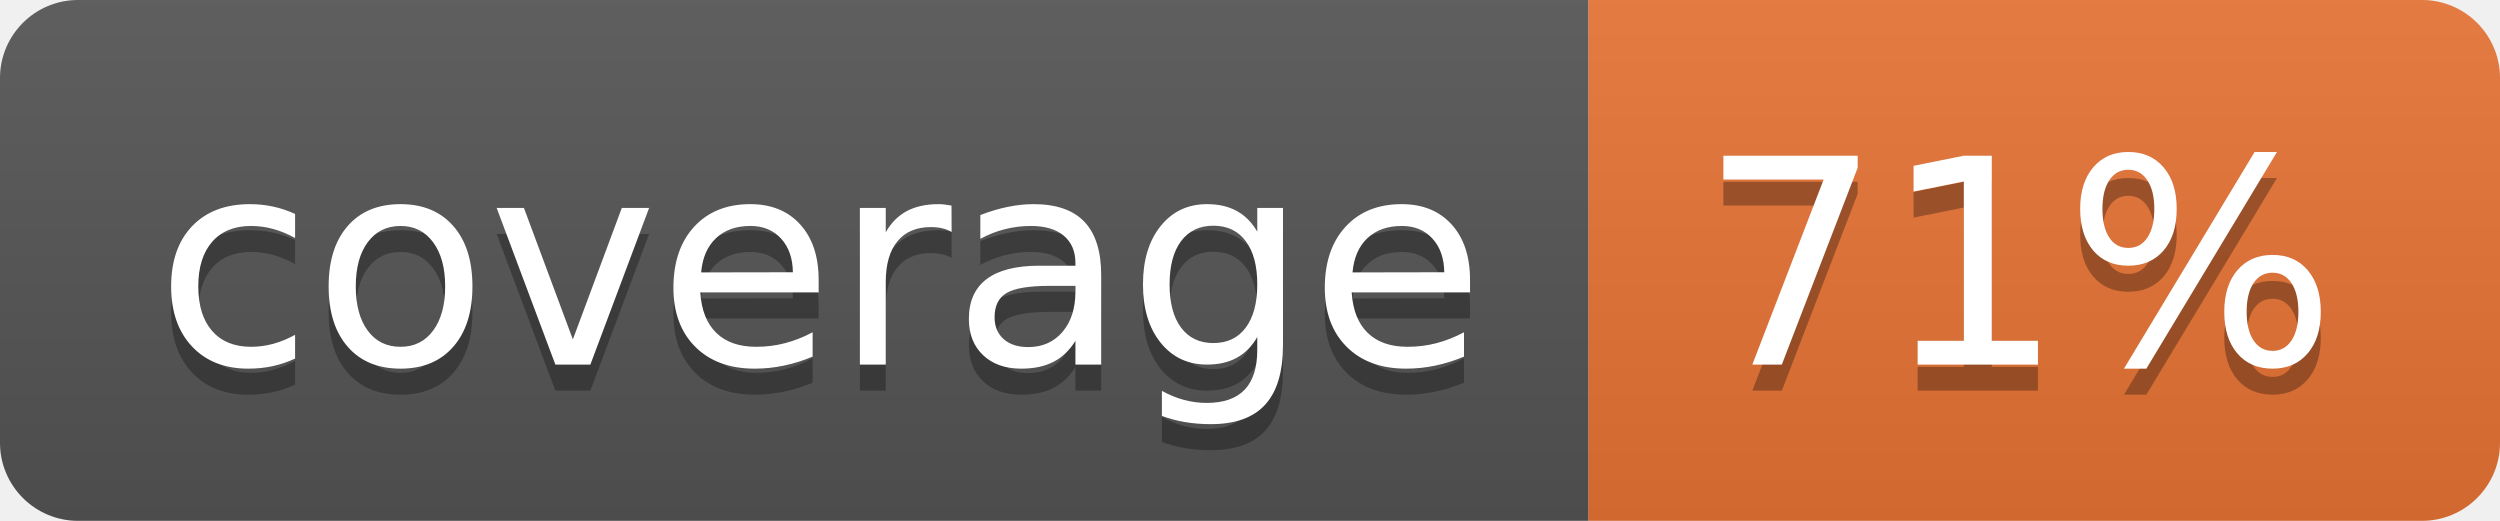
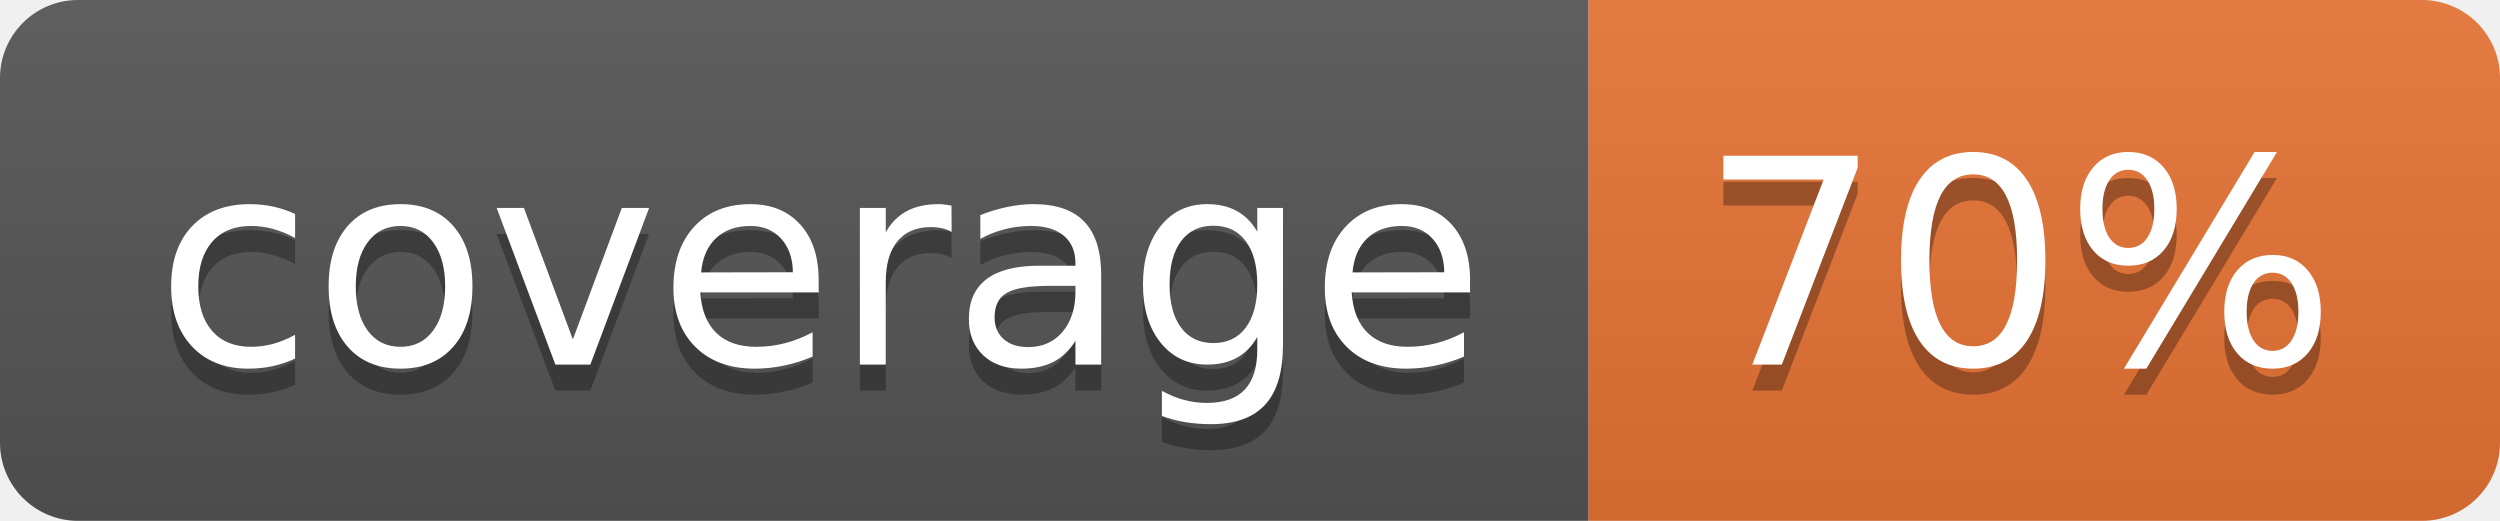
<svg xmlns="http://www.w3.org/2000/svg" width="96" height="20">
  <linearGradient id="b" x2="0" y2="100%">
    <stop offset="0" stop-color="#bbb" stop-opacity=".1" />
    <stop offset="1" stop-opacity=".1" />
  </linearGradient>
  <clipPath id="a">
    <rect width="96" height="20" rx="3" fill="#fff" />
  </clipPath>
  <g clip-path="url(#a)">
    <path fill="#555" d="M0 0h61v20H0z" />
    <path fill="#E87435" d="M61 0h35v20H61z" />
    <path fill="url(#b)" d="M0 0h96v20H0z" />
  </g>
  <g fill="#fff" text-anchor="middle" font-family="DejaVu Sans,Verdana,Geneva,sans-serif" font-size="110">
    <text x="315" y="150" fill="#010101" fill-opacity=".3" transform="scale(.1)" textLength="510">coverage</text>
    <text x="315" y="140" transform="scale(.1)" textLength="510">coverage</text>
-     <text x="775" y="150" fill="#010101" fill-opacity=".3" transform="scale(.1)" textLength="250">71%</text>
-     <text x="775" y="140" transform="scale(.1)" textLength="250">71%</text>
+     <text x="775" y="150" fill="#010101" fill-opacity=".3" transform="scale(.1)" textLength="250">70%</text>
+     <text x="775" y="140" transform="scale(.1)" textLength="250">70%</text>
  </g>
</svg>
